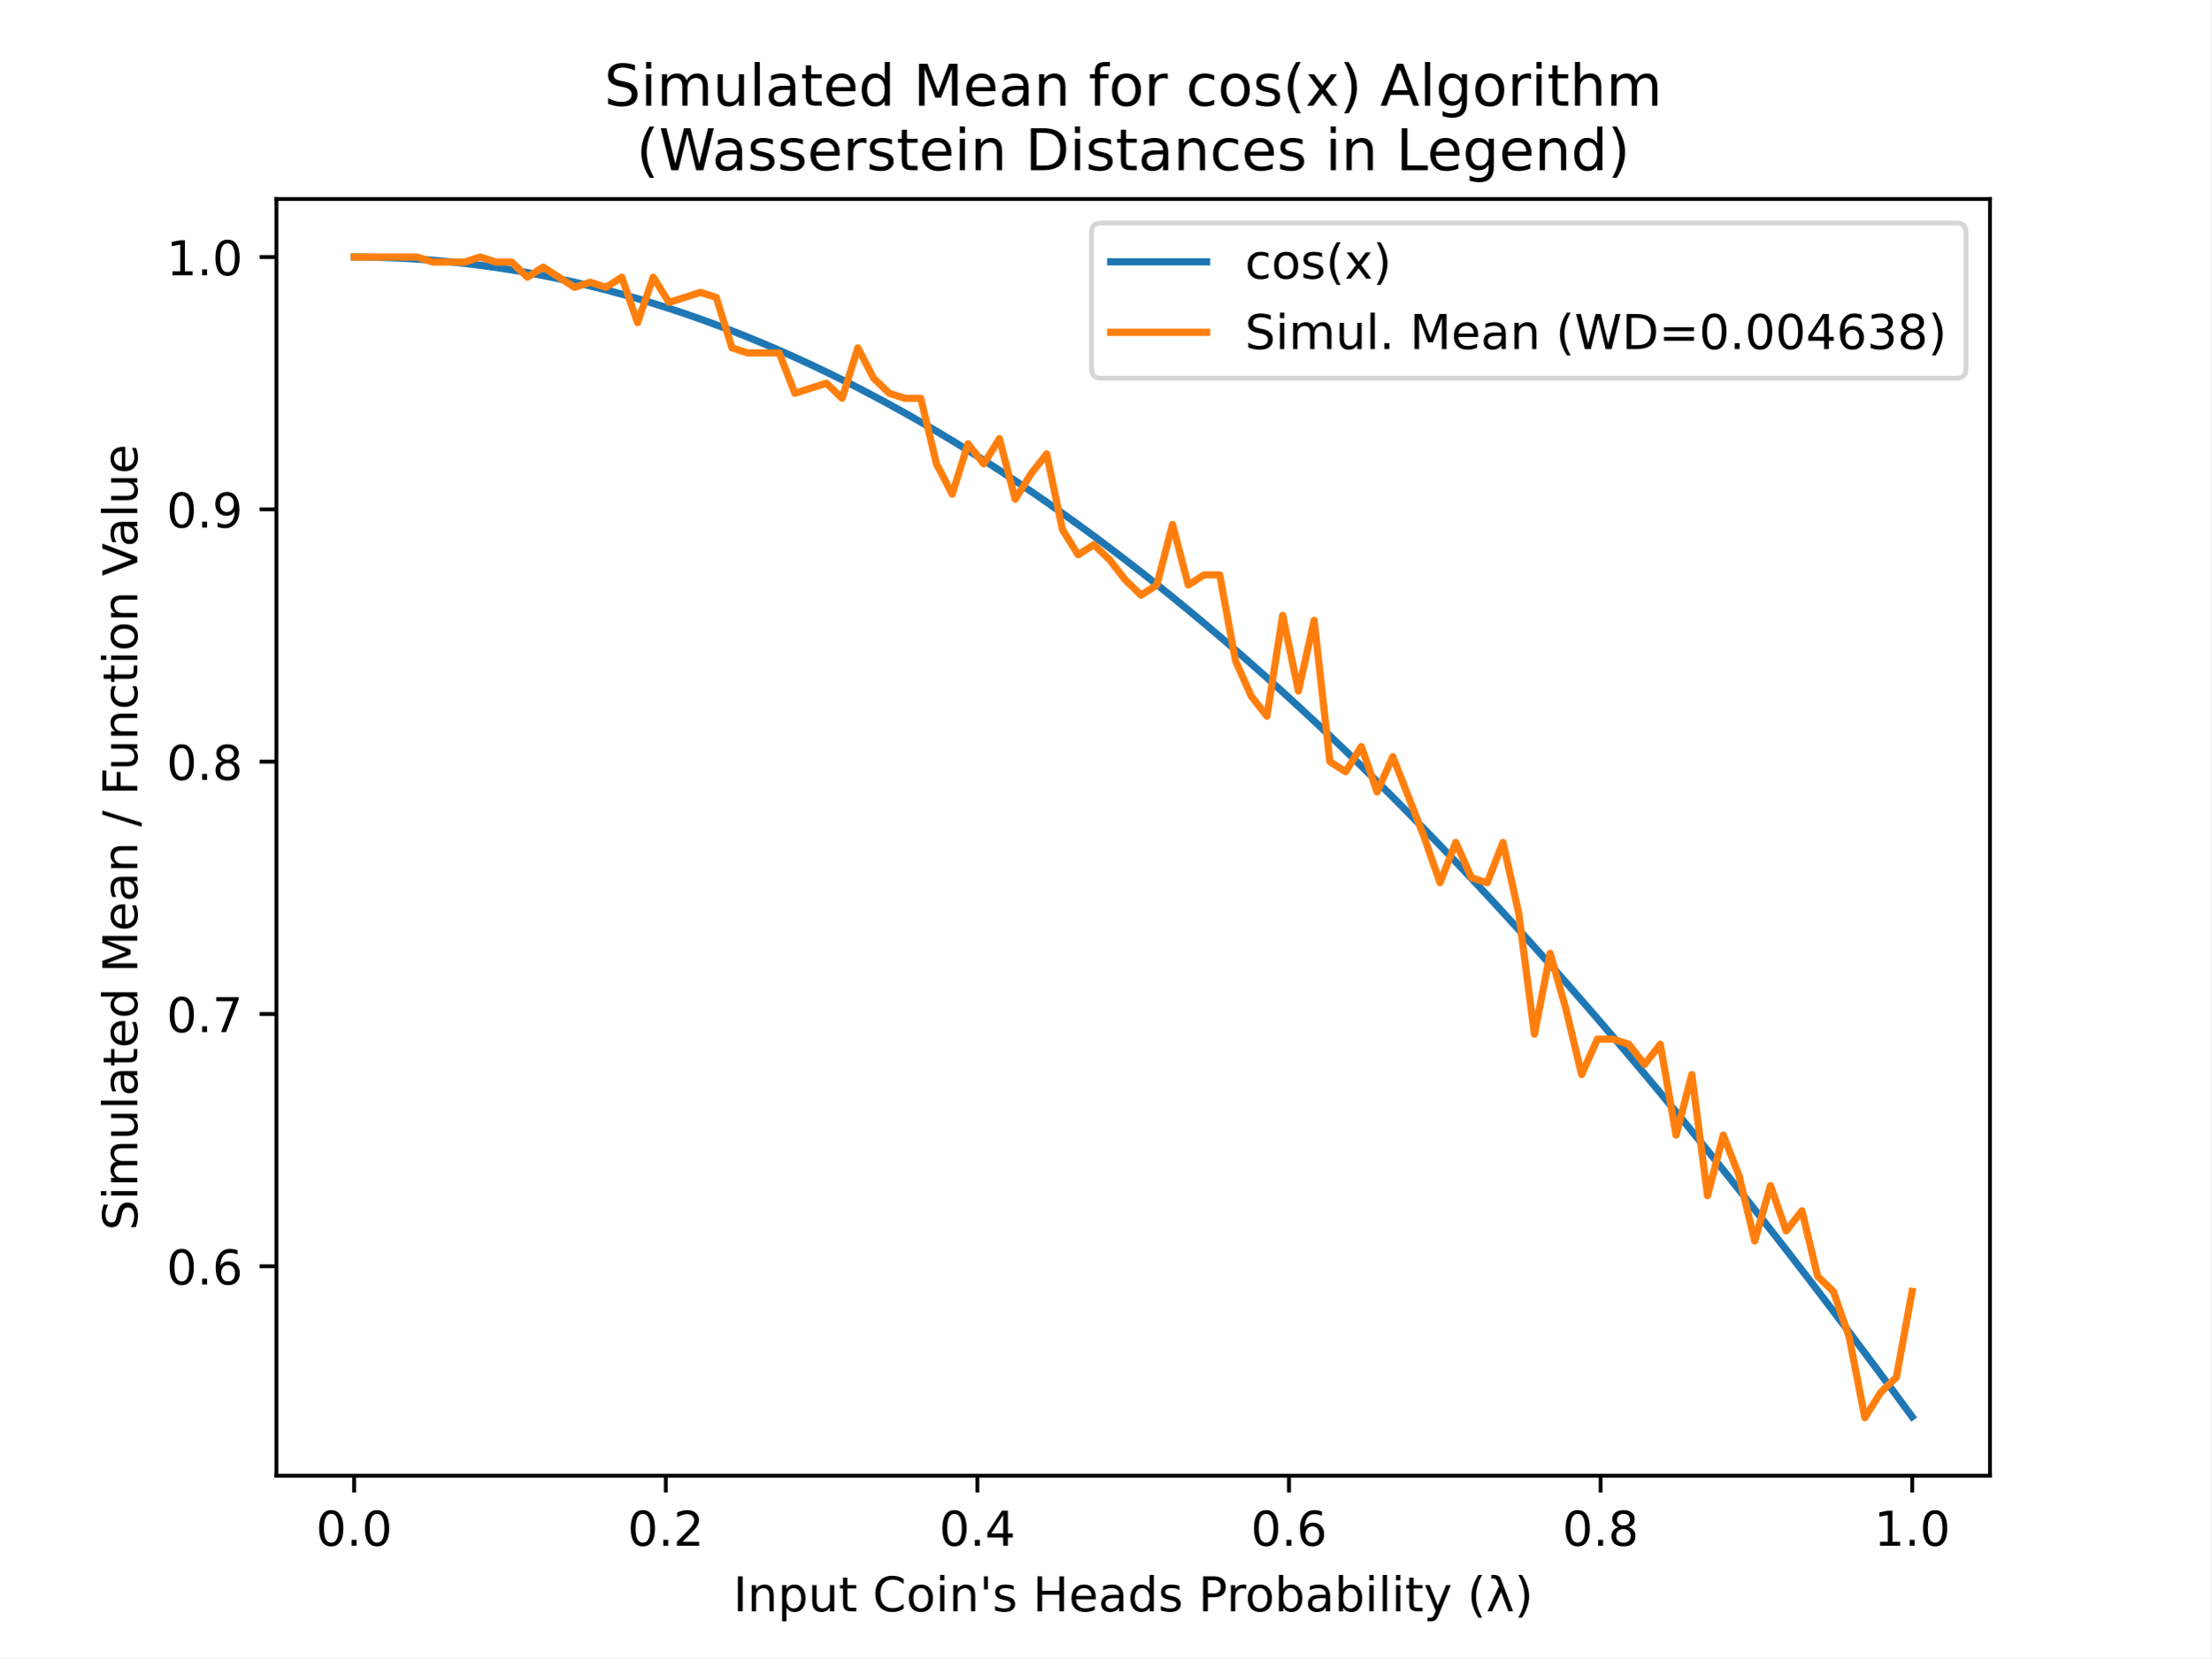
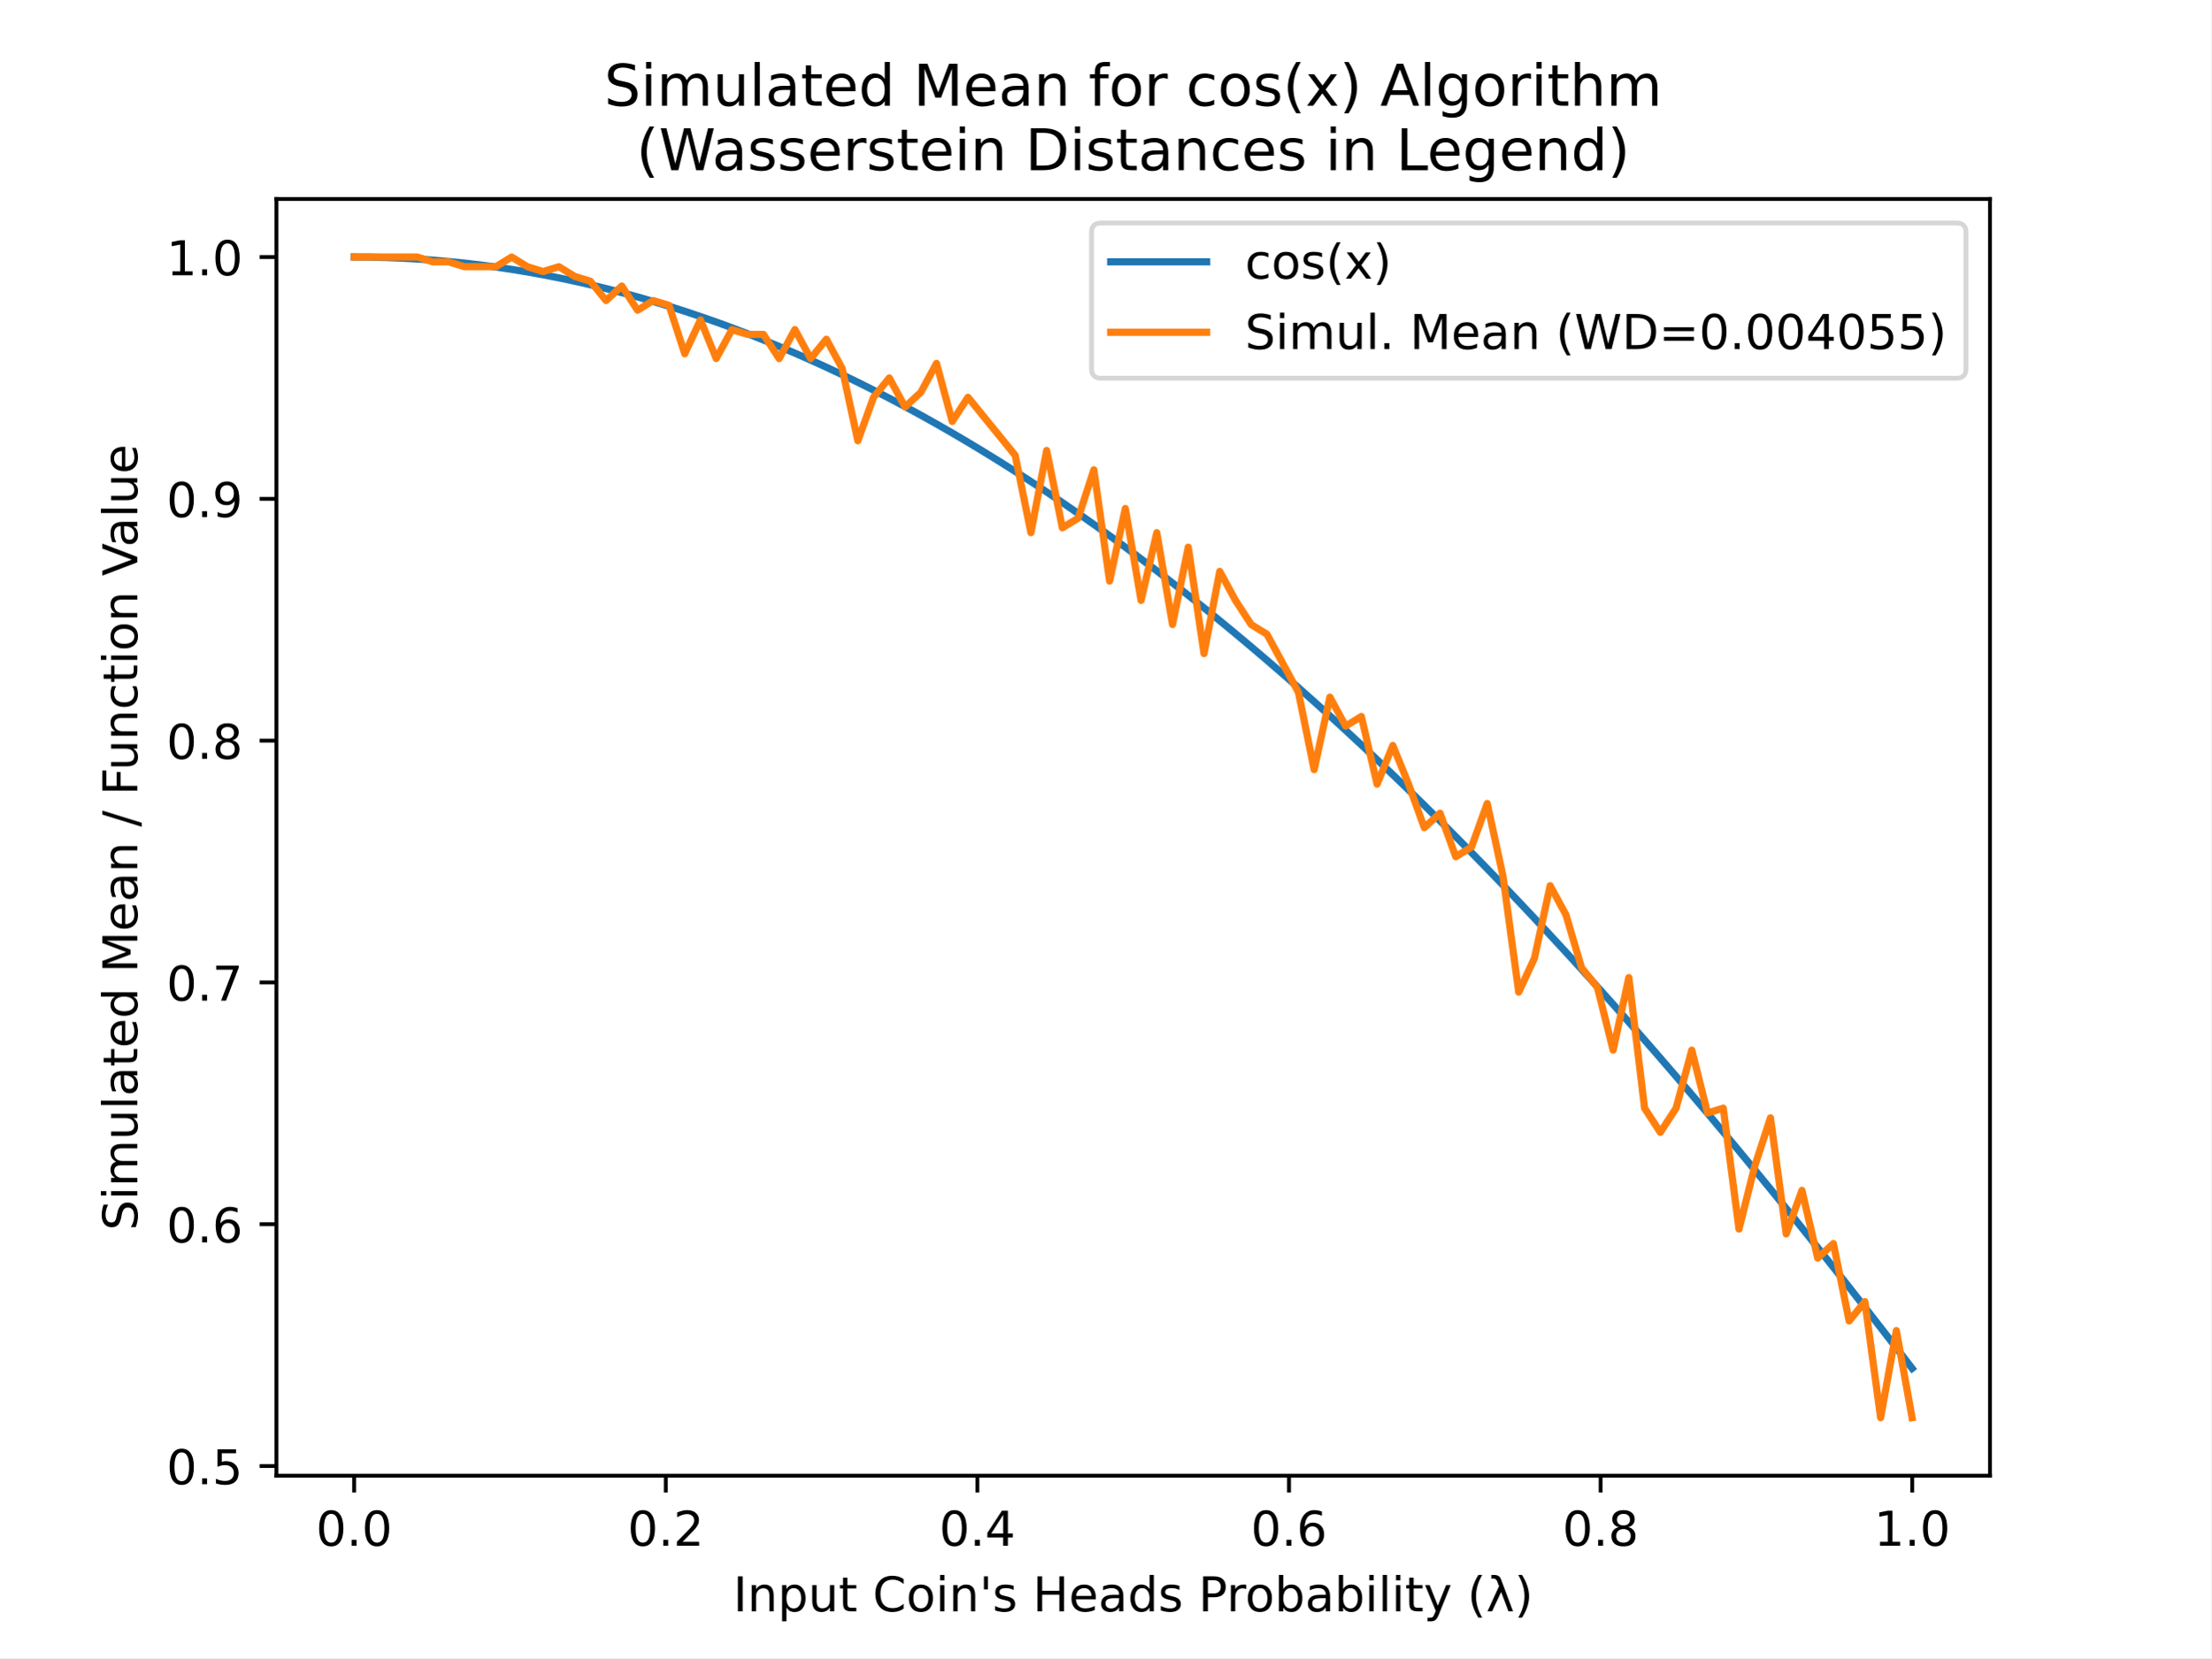
<svg xmlns="http://www.w3.org/2000/svg" xmlns:xlink="http://www.w3.org/1999/xlink" height="345.6pt" version="1.1" viewBox="0 0 460.8 345.6" width="460.8pt">
  <defs>
    <style type="text/css">
*{stroke-linecap:butt;stroke-linejoin:round;}
  </style>
  </defs>
  <g id="figure_1">
    <g id="patch_1">
      <path d="M 0 345.6  L 460.8 345.6  L 460.8 0  L 0 0  z " style="fill:#ffffff;" />
    </g>
    <g id="axes_1">
      <g id="patch_2">
        <path d="M 57.6 307.584  L 414.72 307.584  L 414.72 41.472  L 57.6 41.472  z " style="fill:#ffffff;" />
      </g>
      <g id="matplotlib.axis_1">
        <g id="xtick_1">
          <g id="line2d_1">
            <defs>
-               <path d="M 0 0  L 0 3.5  " id="m83ccd65d16" style="stroke:#000000;stroke-width:0.8;" />
+               <path d="M 0 0  L 0 3.5  " id="mb4c44b5a59" style="stroke:#000000;stroke-width:0.8;" />
            </defs>
            <g>
-               <use style="stroke:#000000;stroke-width:0.8;" x="73.8" xlink:href="#m83ccd65d16" y="307.584" />
+               <use style="stroke:#000000;stroke-width:0.8;" x="73.8" xlink:href="#mb4c44b5a59" y="307.584" />
            </g>
          </g>
          <g id="text_1">
            <text style="font-family:DejaVu Sans;font-size:10px;font-style:normal;font-weight:normal;text-anchor:middle;" transform="rotate(-0, 73.80026, 322.1824)" x="73.8" y="322.182">0.0</text>
          </g>
        </g>
        <g id="xtick_2">
          <g id="line2d_2">
            <g>
-               <use style="stroke:#000000;stroke-width:0.8;" x="138.744" xlink:href="#m83ccd65d16" y="307.584" />
+               <use style="stroke:#000000;stroke-width:0.8;" x="138.744" xlink:href="#mb4c44b5a59" y="307.584" />
            </g>
          </g>
          <g id="text_2">
            <text style="font-family:DejaVu Sans;font-size:10px;font-style:normal;font-weight:normal;text-anchor:middle;" transform="rotate(-0, 138.7442, 322.1824)" x="138.744" y="322.182">0.2</text>
          </g>
        </g>
        <g id="xtick_3">
          <g id="line2d_3">
            <g>
-               <use style="stroke:#000000;stroke-width:0.8;" x="203.688" xlink:href="#m83ccd65d16" y="307.584" />
+               <use style="stroke:#000000;stroke-width:0.8;" x="203.688" xlink:href="#mb4c44b5a59" y="307.584" />
            </g>
          </g>
          <g id="text_3">
            <text style="font-family:DejaVu Sans;font-size:10px;font-style:normal;font-weight:normal;text-anchor:middle;" transform="rotate(-0, 203.6881, 322.1824)" x="203.688" y="322.182">0.4</text>
          </g>
        </g>
        <g id="xtick_4">
          <g id="line2d_4">
            <g>
-               <use style="stroke:#000000;stroke-width:0.8;" x="268.632" xlink:href="#m83ccd65d16" y="307.584" />
+               <use style="stroke:#000000;stroke-width:0.8;" x="268.632" xlink:href="#mb4c44b5a59" y="307.584" />
            </g>
          </g>
          <g id="text_4">
            <text style="font-family:DejaVu Sans;font-size:10px;font-style:normal;font-weight:normal;text-anchor:middle;" transform="rotate(-0, 268.6319, 322.1824)" x="268.632" y="322.182">0.6</text>
          </g>
        </g>
        <g id="xtick_5">
          <g id="line2d_5">
            <g>
-               <use style="stroke:#000000;stroke-width:0.8;" x="333.576" xlink:href="#m83ccd65d16" y="307.584" />
+               <use style="stroke:#000000;stroke-width:0.8;" x="333.576" xlink:href="#mb4c44b5a59" y="307.584" />
            </g>
          </g>
          <g id="text_5">
            <text style="font-family:DejaVu Sans;font-size:10px;font-style:normal;font-weight:normal;text-anchor:middle;" transform="rotate(-0, 333.5758, 322.1824)" x="333.576" y="322.182">0.8</text>
          </g>
        </g>
        <g id="xtick_6">
          <g id="line2d_6">
            <g>
-               <use style="stroke:#000000;stroke-width:0.8;" x="398.52" xlink:href="#m83ccd65d16" y="307.584" />
+               <use style="stroke:#000000;stroke-width:0.8;" x="398.52" xlink:href="#mb4c44b5a59" y="307.584" />
            </g>
          </g>
          <g id="text_6">
            <text style="font-family:DejaVu Sans;font-size:10px;font-style:normal;font-weight:normal;text-anchor:middle;" transform="rotate(-0, 398.5197, 322.1824)" x="398.52" y="322.182">1.0</text>
          </g>
        </g>
        <g id="text_7">
          <text style="font-family:DejaVu Sans;font-size:10px;font-style:normal;font-weight:normal;text-anchor:middle;" transform="rotate(-0, 236.16, 335.8606)" x="236.16" y="335.861">Input Coin's Heads Probability (λ)</text>
        </g>
      </g>
      <g id="matplotlib.axis_2">
        <g id="ytick_1">
          <g id="line2d_7">
            <defs>
-               <path d="M 0 0  L -3.5 0  " id="m72f683e960" style="stroke:#000000;stroke-width:0.8;" />
+               <path d="M 0 0  L -3.5 0  " id="m118e1dc523" style="stroke:#000000;stroke-width:0.8;" />
            </defs>
            <g>
-               <use style="stroke:#000000;stroke-width:0.8;" x="57.6" xlink:href="#m72f683e960" y="263.933" />
+               <use style="stroke:#000000;stroke-width:0.8;" x="57.6" xlink:href="#m118e1dc523" y="305.568" />
            </g>
          </g>
          <g id="text_8">
-             <text style="font-family:DejaVu Sans;font-size:10px;font-style:normal;font-weight:normal;text-anchor:end;" transform="rotate(-0, 50.6, 267.7324)" x="50.6" y="267.732">0.6</text>
+             <text style="font-family:DejaVu Sans;font-size:10px;font-style:normal;font-weight:normal;text-anchor:end;" transform="rotate(-0, 50.6, 309.3672)" x="50.6" y="309.367">0.5</text>
          </g>
        </g>
        <g id="ytick_2">
          <g id="line2d_8">
            <g>
-               <use style="stroke:#000000;stroke-width:0.8;" x="57.6" xlink:href="#m72f683e960" y="211.342" />
+               <use style="stroke:#000000;stroke-width:0.8;" x="57.6" xlink:href="#m118e1dc523" y="255.168" />
            </g>
          </g>
          <g id="text_9">
-             <text style="font-family:DejaVu Sans;font-size:10px;font-style:normal;font-weight:normal;text-anchor:end;" transform="rotate(-0, 50.6, 215.1411)" x="50.6" y="215.141">0.7</text>
+             <text style="font-family:DejaVu Sans;font-size:10px;font-style:normal;font-weight:normal;text-anchor:end;" transform="rotate(-0, 50.6, 258.9672)" x="50.6" y="258.967">0.6</text>
          </g>
        </g>
        <g id="ytick_3">
          <g id="line2d_9">
            <g>
-               <use style="stroke:#000000;stroke-width:0.8;" x="57.6" xlink:href="#m72f683e960" y="158.751" />
+               <use style="stroke:#000000;stroke-width:0.8;" x="57.6" xlink:href="#m118e1dc523" y="204.768" />
            </g>
          </g>
          <g id="text_10">
-             <text style="font-family:DejaVu Sans;font-size:10px;font-style:normal;font-weight:normal;text-anchor:end;" transform="rotate(-0, 50.6, 162.5498)" x="50.6" y="162.55">0.8</text>
+             <text style="font-family:DejaVu Sans;font-size:10px;font-style:normal;font-weight:normal;text-anchor:end;" transform="rotate(-0, 50.6, 208.5672)" x="50.6" y="208.567">0.7</text>
          </g>
        </g>
        <g id="ytick_4">
          <g id="line2d_10">
            <g>
-               <use style="stroke:#000000;stroke-width:0.8;" x="57.6" xlink:href="#m72f683e960" y="106.159" />
+               <use style="stroke:#000000;stroke-width:0.8;" x="57.6" xlink:href="#m118e1dc523" y="154.368" />
            </g>
          </g>
          <g id="text_11">
-             <text style="font-family:DejaVu Sans;font-size:10px;font-style:normal;font-weight:normal;text-anchor:end;" transform="rotate(-0, 50.6, 109.9585)" x="50.6" y="109.959">0.9</text>
+             <text style="font-family:DejaVu Sans;font-size:10px;font-style:normal;font-weight:normal;text-anchor:end;" transform="rotate(-0, 50.6, 158.1672)" x="50.6" y="158.167">0.8</text>
          </g>
        </g>
        <g id="ytick_5">
          <g id="line2d_11">
            <g>
-               <use style="stroke:#000000;stroke-width:0.8;" x="57.6" xlink:href="#m72f683e960" y="53.568" />
+               <use style="stroke:#000000;stroke-width:0.8;" x="57.6" xlink:href="#m118e1dc523" y="103.968" />
            </g>
          </g>
          <g id="text_12">
+             <text style="font-family:DejaVu Sans;font-size:10px;font-style:normal;font-weight:normal;text-anchor:end;" transform="rotate(-0, 50.6, 107.7672)" x="50.6" y="107.767">0.9</text>
+           </g>
+         </g>
+         <g id="ytick_6">
+           <g id="line2d_12">
+             <g>
+               <use style="stroke:#000000;stroke-width:0.8;" x="57.6" xlink:href="#m118e1dc523" y="53.568" />
+             </g>
+           </g>
+           <g id="text_13">
            <text style="font-family:DejaVu Sans;font-size:10px;font-style:normal;font-weight:normal;text-anchor:end;" transform="rotate(-0, 50.6, 57.36722)" x="50.6" y="57.367">1.0</text>
          </g>
        </g>
-         <g id="text_13">
+         <g id="text_14">
          <text style="font-family:DejaVu Sans;font-size:10px;font-style:normal;font-weight:normal;text-anchor:middle;" transform="rotate(-90, 28.61719, 174.528)" x="28.617" y="174.528">Simulated Mean / Function Value</text>
        </g>
      </g>
-       <g id="line2d_12">
-         <path clip-path="url(#pe0d15b4003)" d="M 73.833 53.568  L 77.112 53.595  L 80.391 53.676  L 83.671 53.811  L 86.95 53.999  L 90.229 54.241  L 93.509 54.536  L 96.788 54.885  L 100.067 55.288  L 103.347 55.744  L 106.626 56.253  L 109.905 56.816  L 113.185 57.432  L 116.464 58.101  L 119.743 58.823  L 123.023 59.599  L 126.302 60.427  L 129.581 61.309  L 132.861 62.243  L 136.14 63.23  L 139.42 64.27  L 142.699 65.362  L 145.978 66.507  L 149.258 67.704  L 152.537 68.953  L 155.816 70.254  L 159.096 71.607  L 162.375 73.012  L 165.654 74.469  L 168.934 75.977  L 172.213 77.537  L 175.492 79.147  L 178.772 80.809  L 182.051 82.522  L 185.33 84.285  L 188.61 86.099  L 191.889 87.963  L 195.168 89.877  L 198.448 91.841  L 201.727 93.855  L 205.006 95.918  L 208.286 98.031  L 211.565 100.193  L 214.844 102.404  L 218.124 104.663  L 221.403 106.971  L 224.682 109.327  L 227.962 111.731  L 231.241 114.183  L 234.52 116.682  L 237.8 119.228  L 241.079 121.821  L 244.358 124.461  L 247.638 127.147  L 250.917 129.88  L 254.196 132.658  L 257.476 135.482  L 260.755 138.351  L 264.034 141.265  L 267.314 144.224  L 270.593 147.228  L 273.872 150.275  L 277.152 153.366  L 280.431 156.501  L 283.71 159.678  L 286.99 162.899  L 290.269 166.162  L 293.548 169.467  L 296.828 172.814  L 300.107 176.202  L 303.386 179.632  L 306.666 183.102  L 309.945 186.613  L 313.224 190.164  L 316.504 193.755  L 319.783 197.385  L 323.062 201.053  L 326.342 204.761  L 329.621 208.507  L 332.9 212.29  L 336.18 216.111  L 339.459 219.969  L 342.739 223.864  L 346.018 227.795  L 349.297 231.762  L 352.577 235.764  L 355.856 239.801  L 359.135 243.873  L 362.415 247.979  L 365.694 252.119  L 368.973 256.293  L 372.253 260.499  L 375.532 264.738  L 378.811 269.009  L 382.091 273.312  L 385.37 277.646  L 388.649 282.01  L 391.929 286.405  L 395.208 290.83  L 398.487 295.285  " style="fill:none;stroke:#1f77b4;stroke-linecap:square;stroke-width:1.5;" />
+       <g id="line2d_13">
+         <path clip-path="url(#p0b5451d9b4)" d="M 73.833 53.568  L 77.112 53.594  L 80.391 53.672  L 83.671 53.801  L 86.95 53.981  L 90.229 54.213  L 93.509 54.496  L 96.788 54.83  L 100.067 55.216  L 103.347 55.653  L 106.626 56.141  L 109.905 56.68  L 113.185 57.271  L 116.464 57.912  L 119.743 58.604  L 123.023 59.347  L 126.302 60.141  L 129.581 60.986  L 132.861 61.881  L 136.14 62.827  L 139.42 63.824  L 142.699 64.871  L 145.978 65.967  L 149.258 67.115  L 152.537 68.312  L 155.816 69.559  L 159.096 70.856  L 162.375 72.202  L 165.654 73.598  L 168.934 75.043  L 172.213 76.538  L 175.492 78.081  L 178.772 79.674  L 182.051 81.315  L 185.33 83.005  L 188.61 84.743  L 191.889 86.53  L 195.168 88.364  L 198.448 90.246  L 201.727 92.176  L 205.006 94.154  L 208.286 96.179  L 211.565 98.25  L 214.844 100.369  L 218.124 102.534  L 221.403 104.746  L 224.682 107.004  L 227.962 109.307  L 231.241 111.657  L 234.52 114.052  L 237.8 116.492  L 241.079 118.977  L 244.358 121.507  L 247.638 124.082  L 250.917 126.7  L 254.196 129.363  L 257.476 132.069  L 260.755 134.819  L 264.034 137.611  L 267.314 140.447  L 270.593 143.325  L 273.872 146.245  L 277.152 149.208  L 280.431 152.212  L 283.71 155.257  L 286.99 158.343  L 290.269 161.47  L 293.548 164.638  L 296.828 167.845  L 300.107 171.093  L 303.386 174.379  L 306.666 177.705  L 309.945 181.07  L 313.224 184.473  L 316.504 187.913  L 319.783 191.392  L 323.062 194.908  L 326.342 198.461  L 329.621 202.051  L 332.9 205.677  L 336.18 209.338  L 339.459 213.036  L 342.739 216.768  L 346.018 220.535  L 349.297 224.337  L 352.577 228.172  L 355.856 232.041  L 359.135 235.944  L 362.415 239.879  L 365.694 243.846  L 368.973 247.846  L 372.253 251.877  L 375.532 255.939  L 378.811 260.032  L 382.091 264.156  L 385.37 268.309  L 388.649 272.492  L 391.929 276.704  L 395.208 280.944  L 398.487 285.213  " style="fill:none;stroke:#1f77b4;stroke-linecap:square;stroke-width:1.5;" />
      </g>
-       <g id="line2d_13">
-         <path clip-path="url(#pe0d15b4003)" d="M 73.833 53.568  L 77.112 53.568  L 80.391 53.568  L 83.671 53.568  L 86.95 53.568  L 90.229 54.62  L 93.509 54.62  L 96.788 54.62  L 100.067 53.568  L 103.347 54.62  L 106.626 54.62  L 109.905 57.775  L 113.185 55.672  L 116.464 57.775  L 119.743 59.879  L 123.023 58.827  L 126.302 59.879  L 129.581 57.775  L 132.861 67.242  L 136.14 57.775  L 139.42 63.034  L 142.699 61.983  L 145.978 60.931  L 149.258 61.983  L 152.537 72.501  L 155.816 73.553  L 159.096 73.553  L 162.375 73.553  L 165.654 81.967  L 168.934 80.915  L 172.213 79.864  L 175.492 83.019  L 178.772 72.501  L 182.051 78.812  L 185.33 81.967  L 188.61 83.019  L 191.889 83.019  L 195.168 96.693  L 198.448 103.004  L 201.727 92.486  L 205.006 96.693  L 208.286 91.434  L 211.565 104.056  L 214.844 98.797  L 218.124 94.589  L 221.403 110.367  L 224.682 115.626  L 227.962 113.522  L 231.241 116.678  L 234.52 120.885  L 237.8 124.04  L 241.079 121.937  L 244.358 109.315  L 247.638 121.937  L 250.917 119.833  L 254.196 119.833  L 257.476 137.714  L 260.755 145.077  L 264.034 149.284  L 267.314 128.248  L 270.593 144.025  L 273.872 129.299  L 277.152 158.751  L 280.431 160.854  L 283.71 155.595  L 286.99 165.062  L 290.269 157.699  L 293.548 166.113  L 296.828 174.528  L 300.107 183.994  L 303.386 175.58  L 306.666 182.943  L 309.945 183.994  L 313.224 175.58  L 316.504 190.305  L 319.783 215.549  L 323.062 198.72  L 326.342 210.29  L 329.621 223.964  L 332.9 216.601  L 336.18 216.601  L 339.459 217.653  L 342.739 221.86  L 346.018 217.653  L 349.297 236.586  L 352.577 223.964  L 355.856 249.208  L 359.135 236.586  L 362.415 245  L 365.694 258.674  L 368.973 247.104  L 372.253 256.57  L 375.532 252.363  L 378.811 266.037  L 382.091 269.192  L 385.37 278.659  L 388.649 295.488  L 391.929 290.229  L 395.208 287.073  L 398.487 269.192  " style="fill:none;stroke:#ff7f0e;stroke-linecap:square;stroke-width:1.5;" />
+       <g id="line2d_14">
+         <path clip-path="url(#p0b5451d9b4)" d="M 73.833 53.568  L 77.112 53.568  L 80.391 53.568  L 83.671 53.568  L 86.95 53.568  L 90.229 54.576  L 93.509 54.576  L 96.788 55.584  L 100.067 55.584  L 103.347 55.584  L 106.626 53.568  L 109.905 55.584  L 113.185 56.592  L 116.464 55.584  L 119.743 57.6  L 123.023 58.608  L 126.302 62.64  L 129.581 59.616  L 132.861 64.656  L 136.14 62.64  L 139.42 63.648  L 142.699 73.728  L 145.978 66.672  L 149.258 74.736  L 152.537 68.688  L 155.816 69.696  L 159.096 69.696  L 162.375 74.736  L 165.654 68.688  L 168.934 74.736  L 172.213 70.704  L 175.492 76.752  L 178.772 91.872  L 182.051 82.8  L 185.33 78.768  L 188.61 84.816  L 191.889 81.792  L 195.168 75.744  L 198.448 87.84  L 201.727 82.8  L 205.006 86.832  L 208.286 90.864  L 211.565 94.896  L 214.844 111.024  L 218.124 93.888  L 221.403 110.016  L 224.682 108  L 227.962 97.92  L 231.241 121.104  L 234.52 105.984  L 237.8 125.136  L 241.079 111.024  L 244.358 130.176  L 247.638 114.048  L 250.917 136.224  L 254.196 119.088  L 257.476 125.136  L 260.755 130.176  L 264.034 132.192  L 267.314 138.24  L 270.593 144.288  L 273.872 160.416  L 277.152 145.296  L 280.431 151.344  L 283.71 149.328  L 286.99 163.44  L 290.269 155.376  L 293.548 163.44  L 296.828 172.512  L 300.107 169.488  L 303.386 178.56  L 306.666 176.544  L 309.945 167.472  L 313.224 182.592  L 316.504 206.784  L 319.783 199.728  L 323.062 184.608  L 326.342 190.656  L 329.621 201.744  L 332.9 205.776  L 336.18 218.88  L 339.459 203.76  L 342.739 230.976  L 346.018 236.016  L 349.297 230.976  L 352.577 218.88  L 355.856 231.984  L 359.135 230.976  L 362.415 256.176  L 365.694 243.072  L 368.973 232.992  L 372.253 257.184  L 375.532 248.112  L 378.811 262.224  L 382.091 259.2  L 385.37 275.328  L 388.649 271.296  L 391.929 295.488  L 395.208 277.344  L 398.487 295.488  " style="fill:none;stroke:#ff7f0e;stroke-linecap:square;stroke-width:1.5;" />
      </g>
      <g id="patch_3">
        <path d="M 57.6 307.584  L 57.6 41.472  " style="fill:none;stroke:#000000;stroke-linecap:square;stroke-linejoin:miter;stroke-width:0.8;" />
      </g>
      <g id="patch_4">
        <path d="M 414.72 307.584  L 414.72 41.472  " style="fill:none;stroke:#000000;stroke-linecap:square;stroke-linejoin:miter;stroke-width:0.8;" />
      </g>
      <g id="patch_5">
        <path d="M 57.6 307.584  L 414.72 307.584  " style="fill:none;stroke:#000000;stroke-linecap:square;stroke-linejoin:miter;stroke-width:0.8;" />
      </g>
      <g id="patch_6">
        <path d="M 57.6 41.472  L 414.72 41.472  " style="fill:none;stroke:#000000;stroke-linecap:square;stroke-linejoin:miter;stroke-width:0.8;" />
      </g>
-       <g id="text_14">
+       <g id="text_15">
        <text style="font-family:DejaVu Sans;font-size:12px;font-style:normal;font-weight:normal;" transform="translate(125.9016 22.03462)">Simulated Mean for cos(x) Algorithm</text>
        <text style="font-family:DejaVu Sans;font-size:12px;font-style:normal;font-weight:normal;" transform="translate(132.6094 35.472)">(Wasserstein Distances in Legend)</text>
      </g>
      <g id="legend_1">
        <g id="patch_7">
          <path d="M 229.47 78.828  L 407.72 78.828  Q 409.72 78.828 409.72 76.828  L 409.72 48.472  Q 409.72 46.472 407.72 46.472  L 229.47 46.472  Q 227.47 46.472 227.47 48.472  L 227.47 76.828  Q 227.47 78.828 229.47 78.828  z " style="fill:#ffffff;opacity:0.8;stroke:#cccccc;stroke-linejoin:miter;" />
        </g>
-         <g id="line2d_14">
+         <g id="line2d_15">
          <path d="M 231.47 54.57  L 251.47 54.57  " style="fill:none;stroke:#1f77b4;stroke-linecap:square;stroke-width:1.5;" />
        </g>
-         <g id="line2d_15" />
-         <g id="text_15">
+         <g id="line2d_16" />
+         <g id="text_16">
          <text style="font-family:DejaVu Sans;font-size:10px;font-style:normal;font-weight:normal;text-anchor:start;" transform="rotate(-0, 259.47, 58.07044)" x="259.47" y="58.07">cos(x)</text>
        </g>
-         <g id="line2d_16">
+         <g id="line2d_17">
          <path d="M 231.47 69.249  L 251.47 69.249  " style="fill:none;stroke:#ff7f0e;stroke-linecap:square;stroke-width:1.5;" />
        </g>
-         <g id="line2d_17" />
-         <g id="text_16">
-           <text style="font-family:DejaVu Sans;font-size:10px;font-style:normal;font-weight:normal;text-anchor:start;" transform="rotate(-0, 259.47, 72.74856)" x="259.47" y="72.749">Simul. Mean (WD=0.004638)</text>
+         <g id="line2d_18" />
+         <g id="text_17">
+           <text style="font-family:DejaVu Sans;font-size:10px;font-style:normal;font-weight:normal;text-anchor:start;" transform="rotate(-0, 259.47, 72.74856)" x="259.47" y="72.749">Simul. Mean (WD=0.004055)</text>
        </g>
      </g>
    </g>
  </g>
  <defs>
-     <clipPath id="pe0d15b4003">
+     <clipPath id="p0b5451d9b4">
      <rect height="266.112" width="357.12" x="57.6" y="41.472" />
    </clipPath>
  </defs>
</svg>
